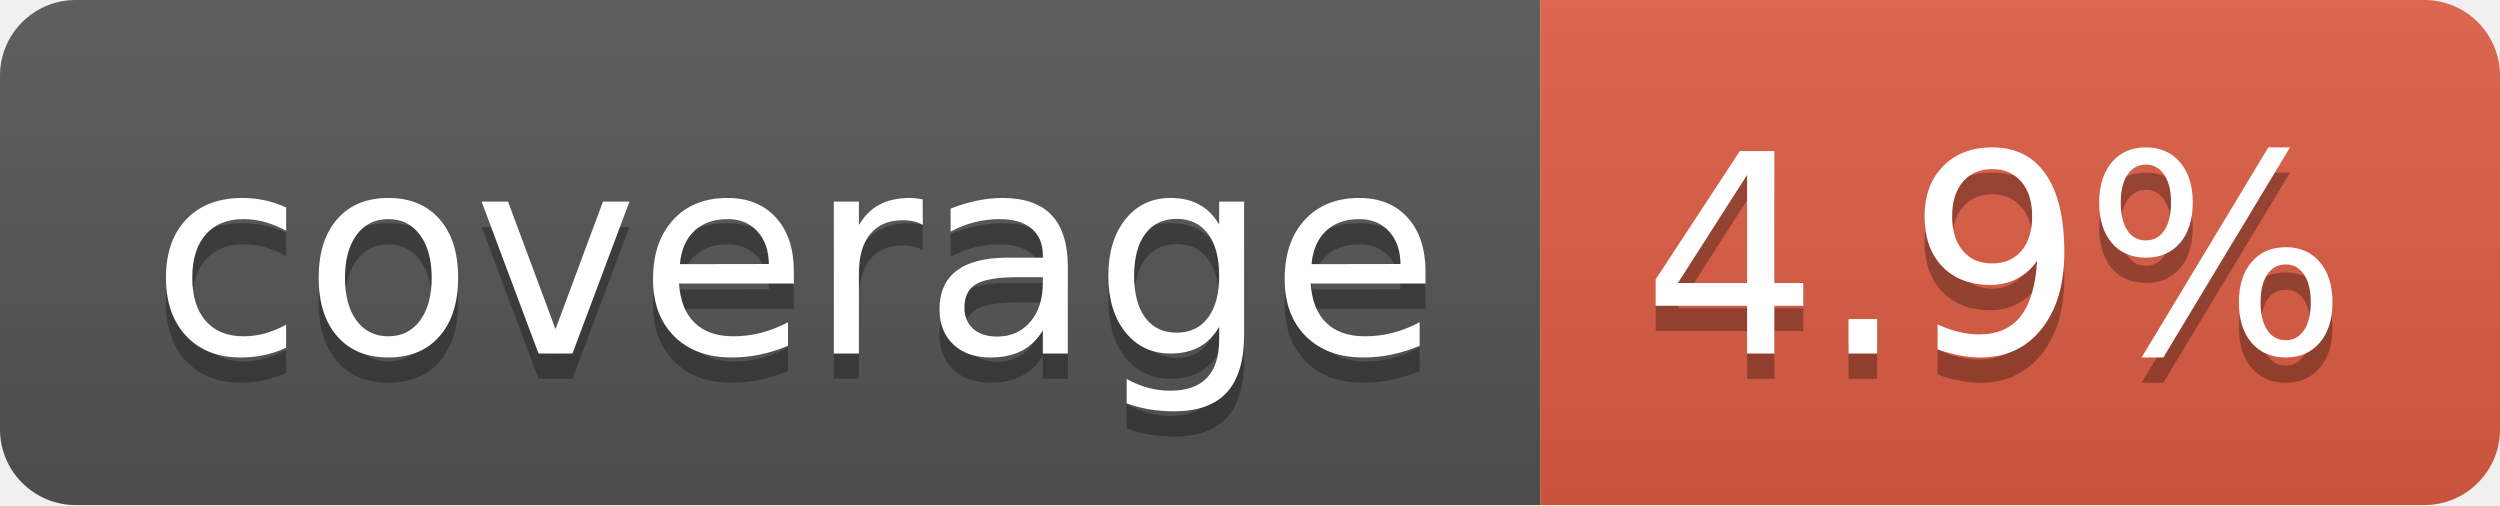
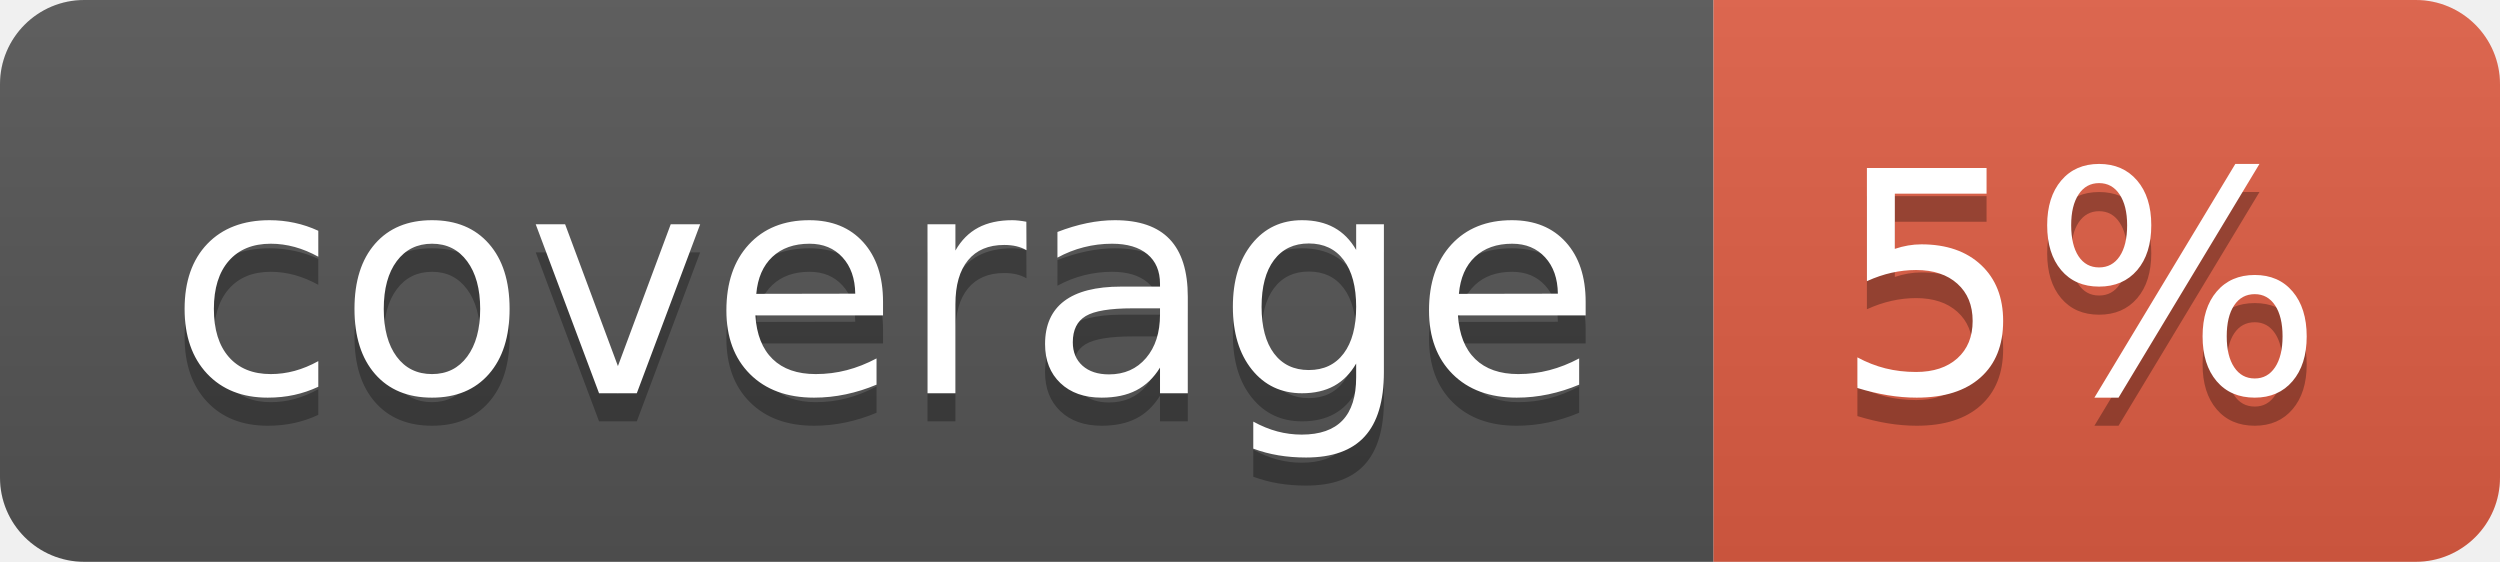
- <svg xmlns="http://www.w3.org/2000/svg" width="99" height="20" role="img" aria-label="coverage: 4.9%">
+ <svg xmlns="http://www.w3.org/2000/svg" width="89" height="20" role="img" aria-label="coverage: 5%">
  <linearGradient id="s" x2="0" y2="100%">
    <stop offset="0" stop-color="#bbb" stop-opacity=".1" />
    <stop offset="1" stop-opacity=".1" />
  </linearGradient>
  <clipPath id="r">
-     <rect width="99" height="20" rx="3" fill="#fff" />
+     <rect width="89" height="20" rx="3" fill="#fff" />
  </clipPath>
  <g clip-path="url(#r)">
    <rect width="61" height="20" fill="#555" />
-     <rect x="61" width="38" height="20" fill="#e05d44" />
-     <rect width="99" height="20" fill="url(#s)" />
+     <rect x="61" width="28" height="20" fill="#e05d44" />
+     <rect width="89" height="20" fill="url(#s)" />
  </g>
  <g fill="#fff" text-anchor="middle" font-family="Verdana,Geneva,DejaVu Sans,sans-serif" text-rendering="geometricPrecision" font-size="110">
    <text aria-hidden="true" x="315" y="150" fill="#010101" fill-opacity=".3" transform="scale(.1)" textLength="510">coverage</text>
    <text x="315" y="140" transform="scale(.1)" fill="#fff" textLength="510">coverage</text>
-     <text aria-hidden="true" x="790" y="150" fill="#010101" fill-opacity=".3" transform="scale(.1)" textLength="280">4.9%</text>
-     <text x="790" y="140" transform="scale(.1)" fill="#fff" textLength="280">4.9%</text>
+     <text aria-hidden="true" x="740" y="150" fill="#010101" fill-opacity=".3" transform="scale(.1)" textLength="175">5%</text>
+     <text x="740" y="140" transform="scale(.1)" fill="#fff" textLength="175">5%</text>
  </g>
</svg>
